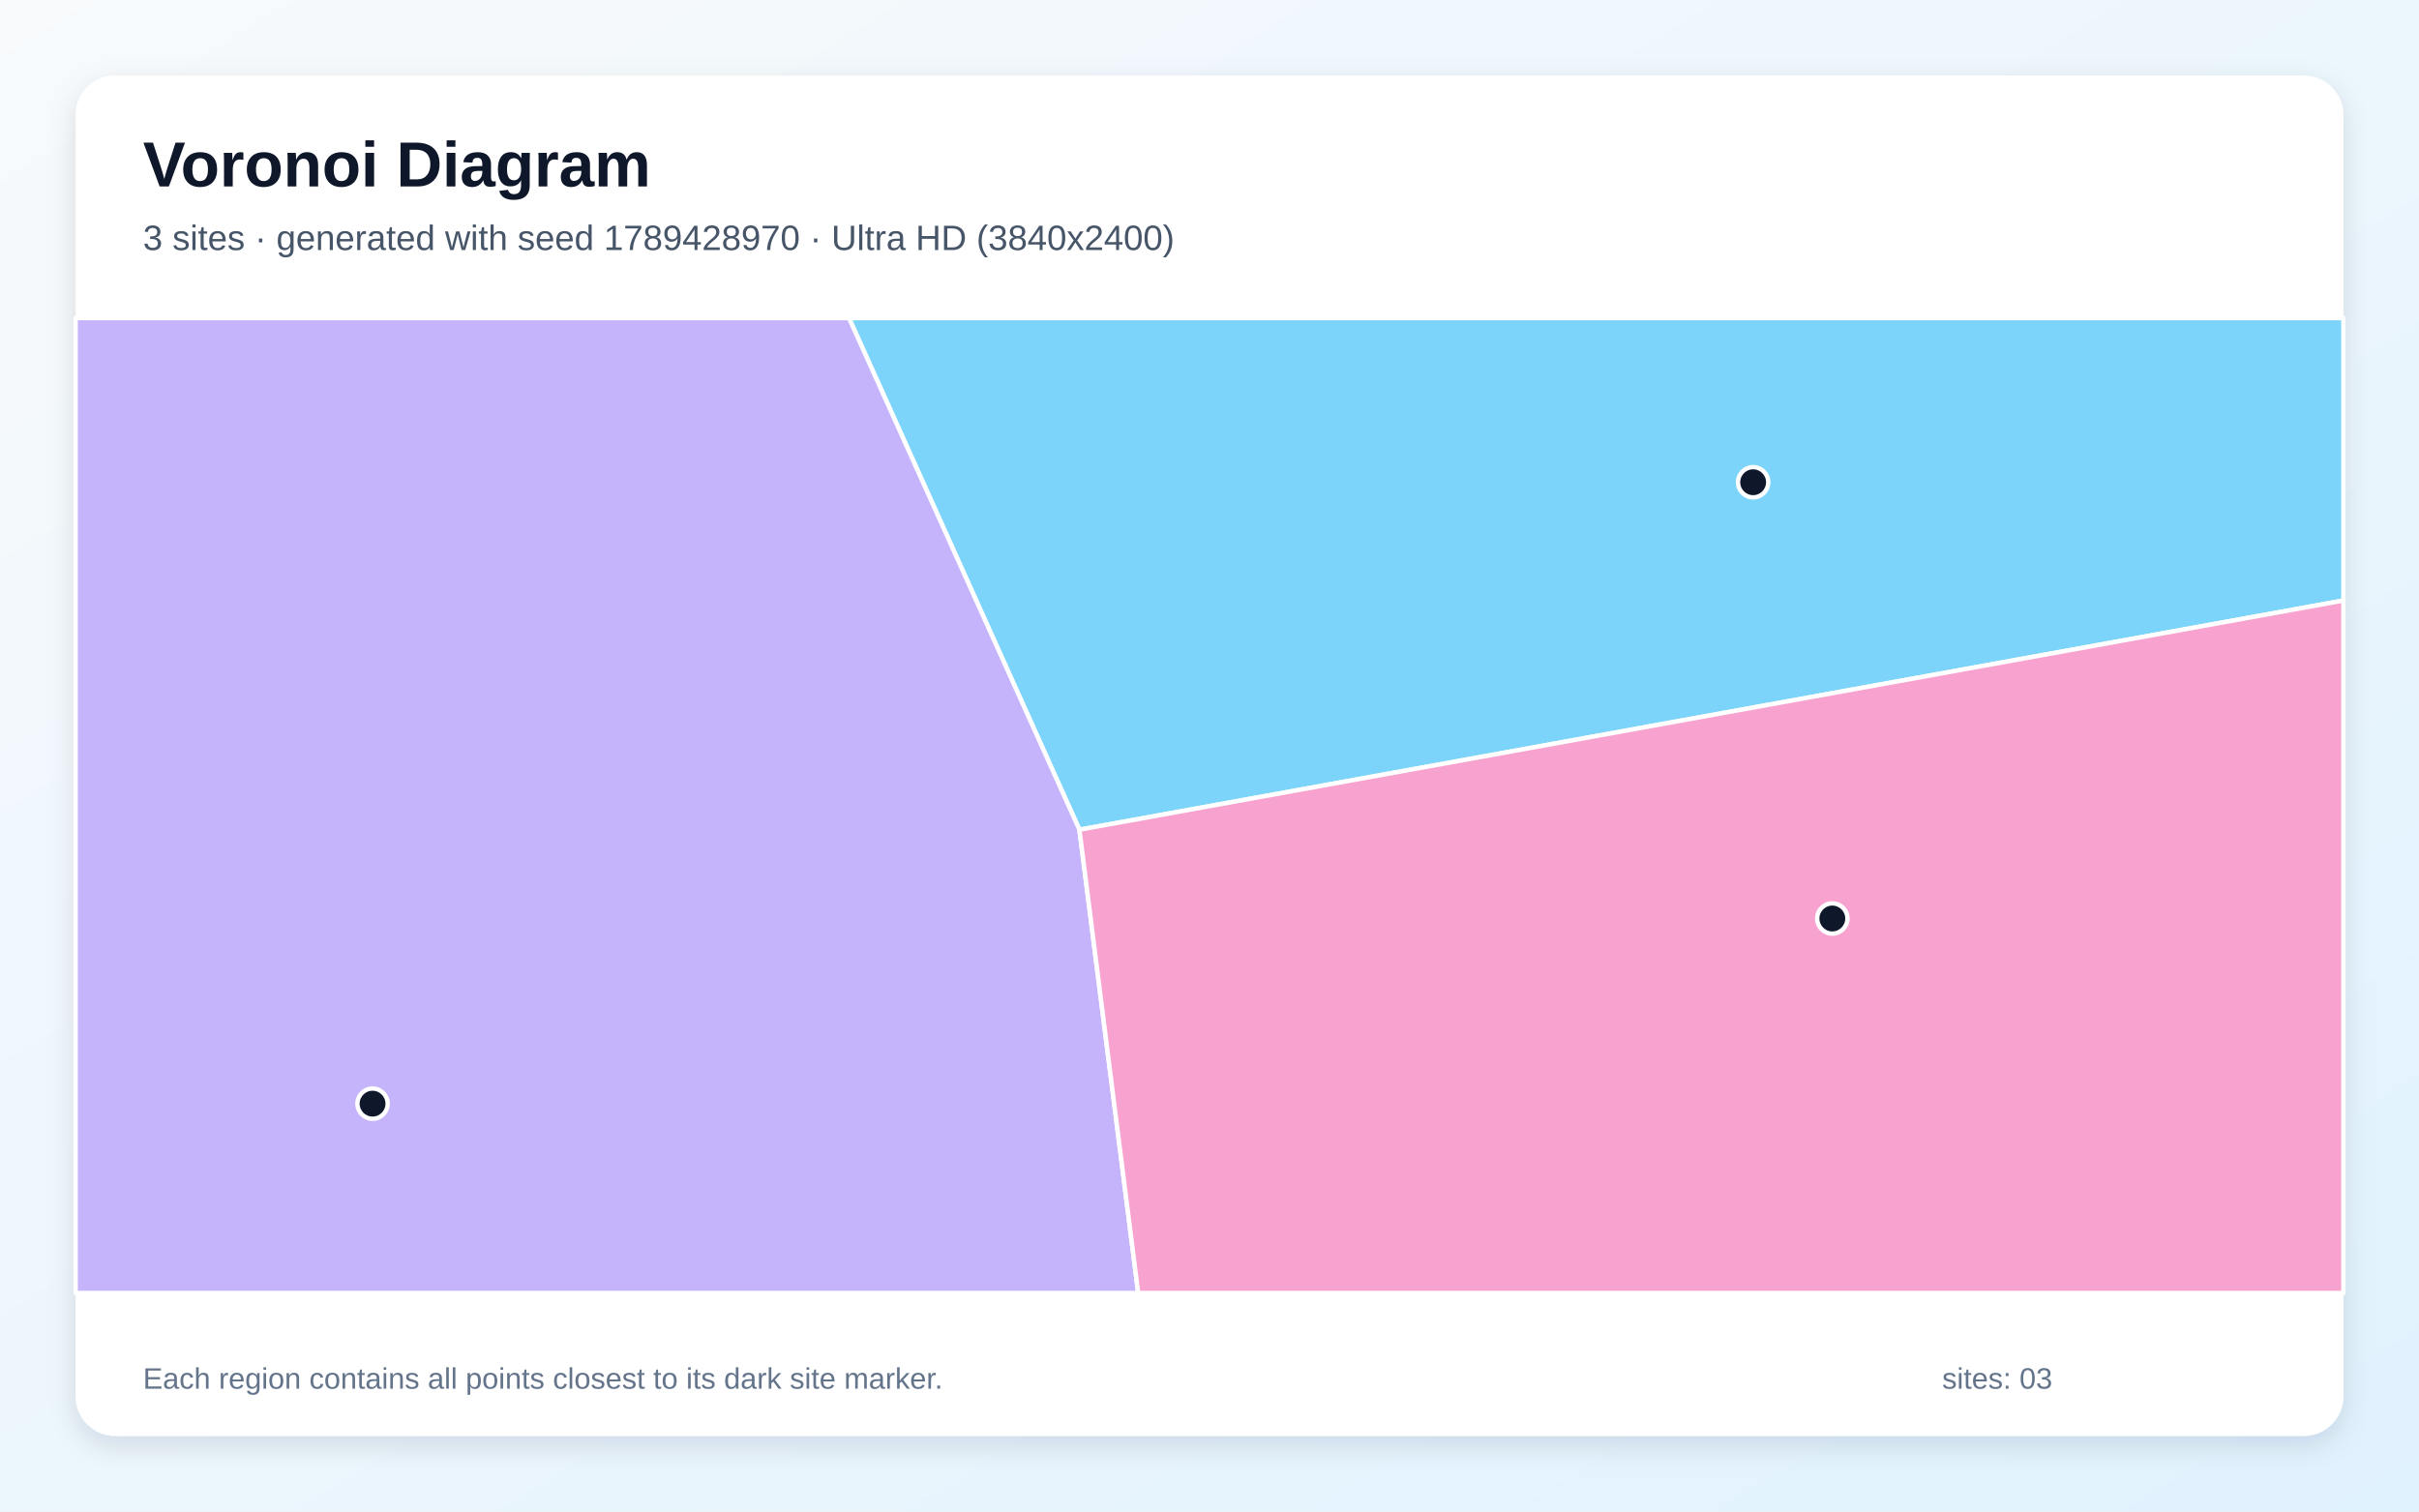
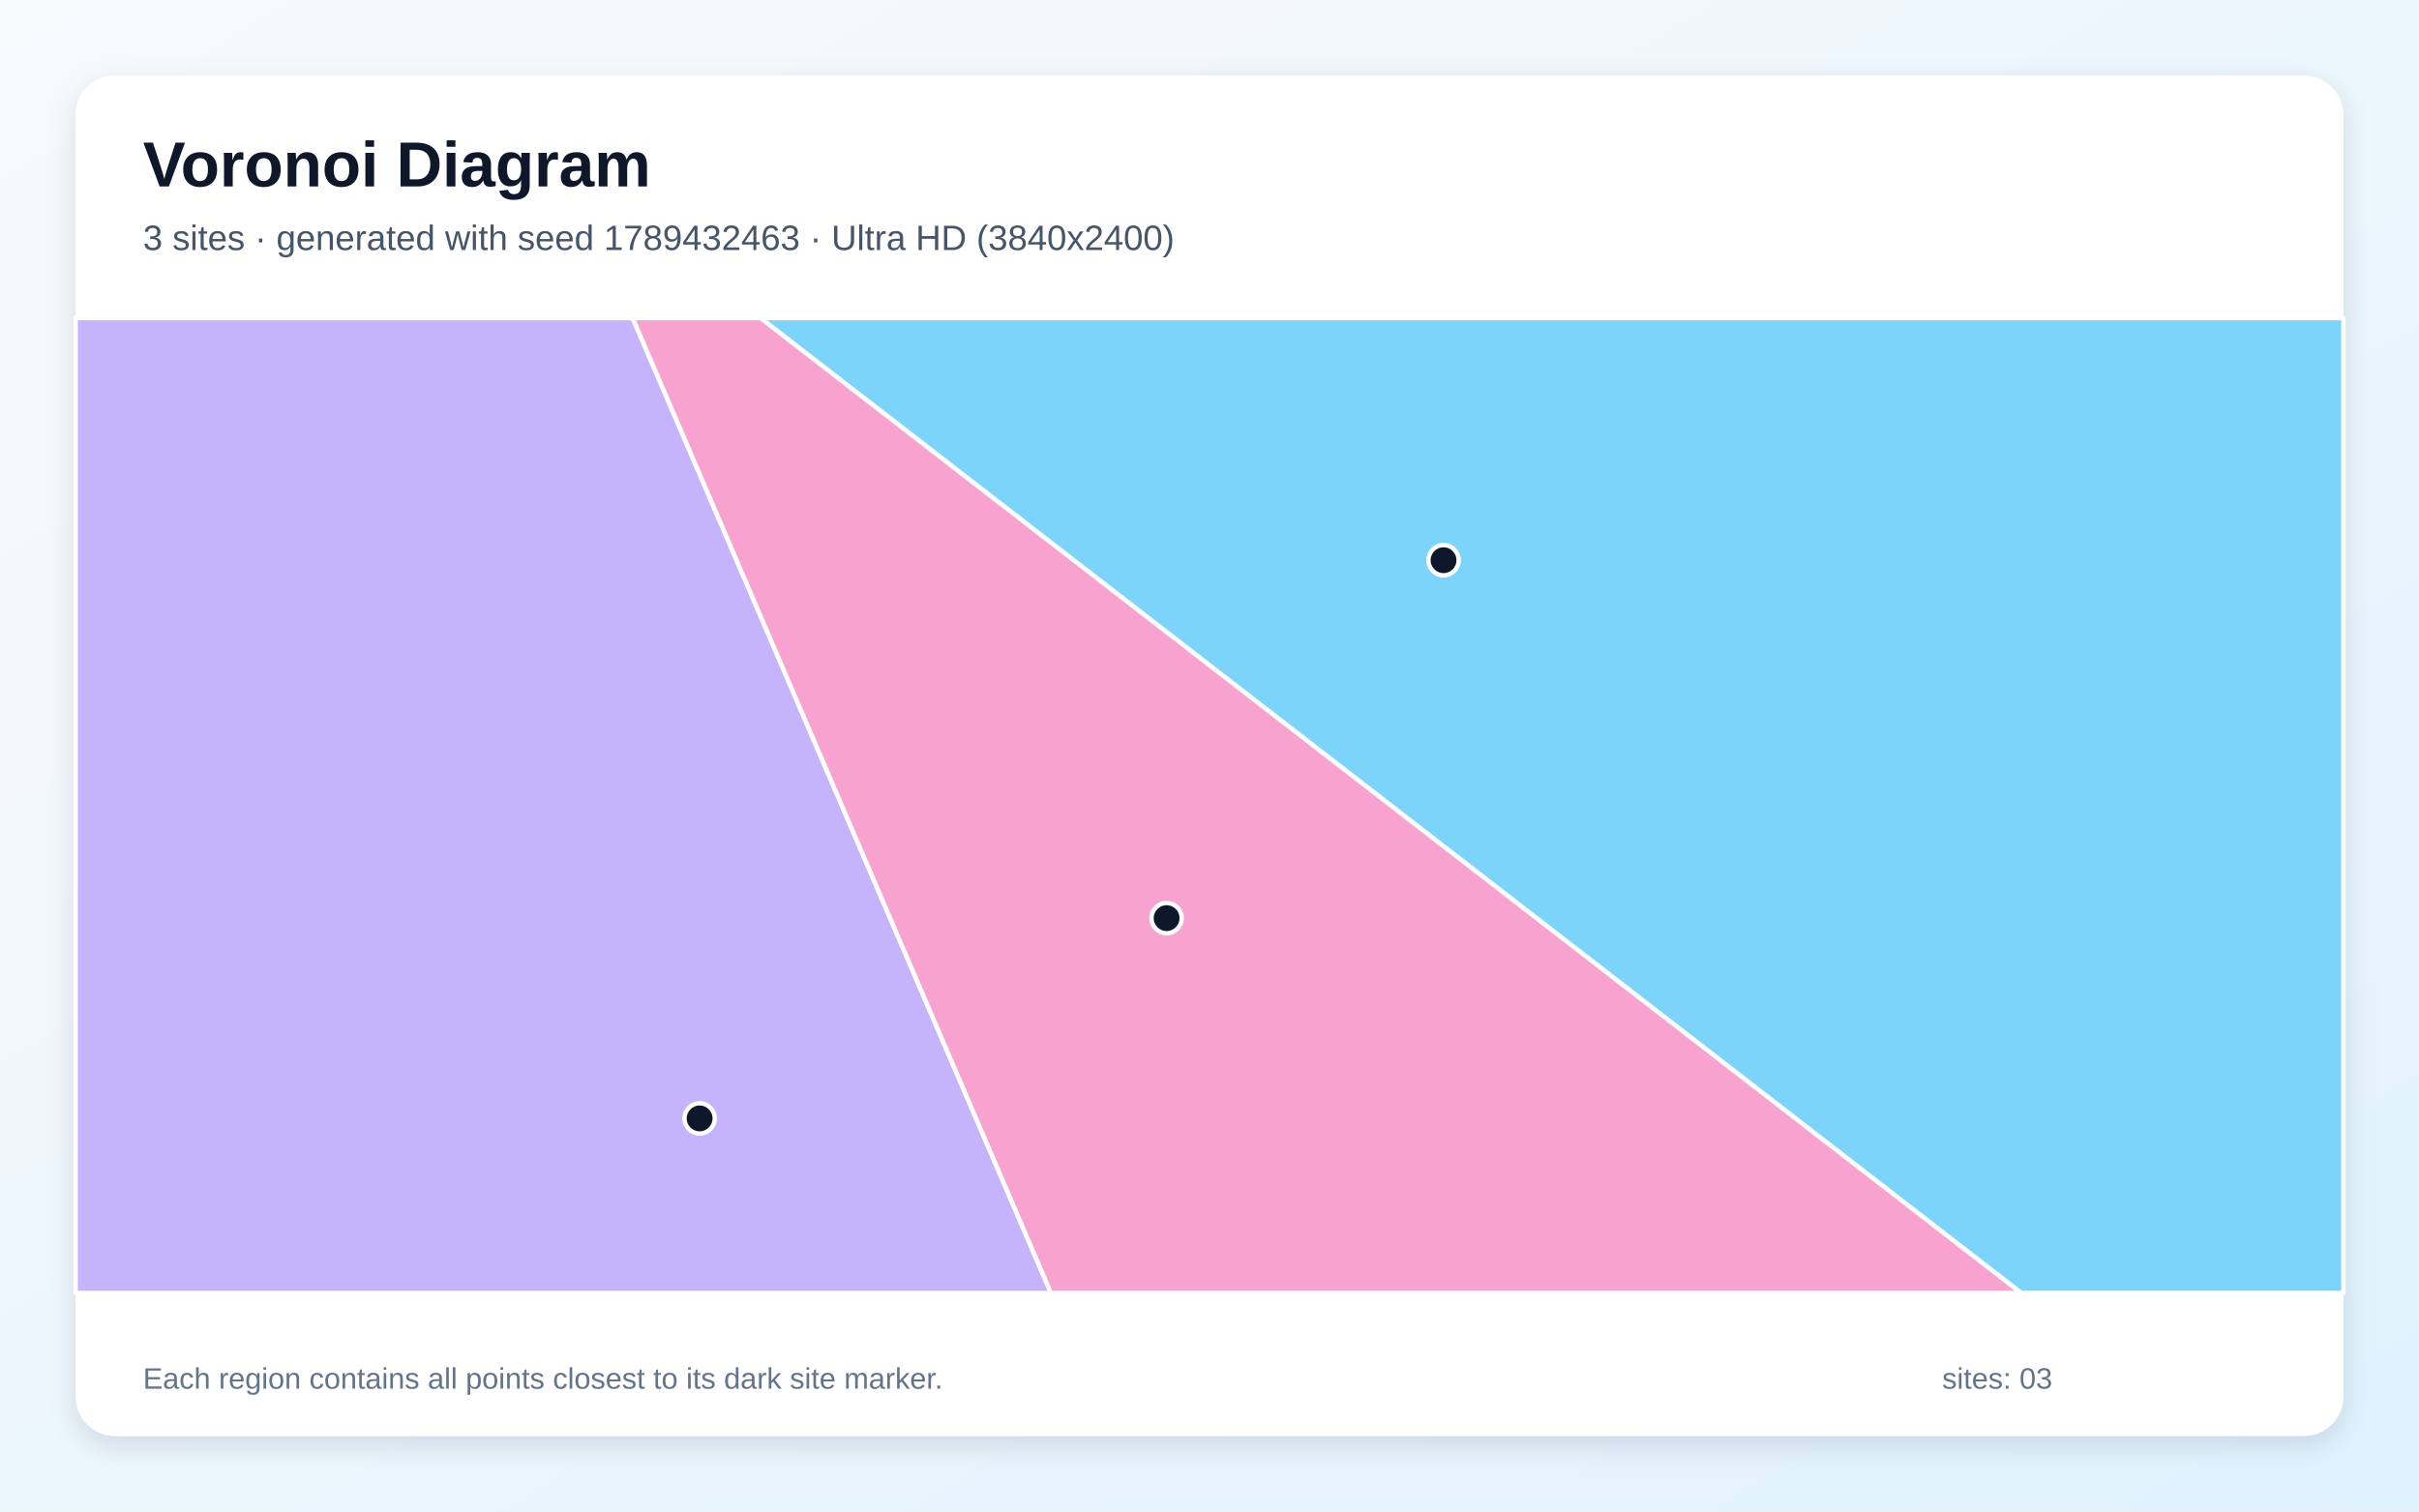
<svg xmlns="http://www.w3.org/2000/svg" width="3840" height="2400" viewBox="0 0 3840 2400" role="img" aria-labelledby="title description">
  <defs>
    <linearGradient id="background" x1="0" y1="0" x2="1" y2="1">
      <stop stop-color="#F8FAFC" />
      <stop offset="1" stop-color="#E0F2FE" />
    </linearGradient>
    <filter id="shadow" x="-5%" y="-5%" width="110%" height="110%">
      <feDropShadow dx="0" dy="15" stdDeviation="22" flood-color="#0F172A" flood-opacity=".12" />
    </filter>
  </defs>
  <rect width="3840" height="2400" fill="url(#background)" />
  <rect x="120" y="120" width="3600" height="2160" rx="63" fill="#FFFFFF" filter="url(#shadow)" />
  <g font-family="Arial, sans-serif">
    <text x="227" y="296" font-size="101" font-weight="700" fill="#0F172A">Voronoi Diagram</text>
-     <text x="227" y="397" font-size="56" fill="#475569">3 sites · generated with seed 1789428970 · Ultra HD (3840x2400)</text>
+     <text x="227" y="397" font-size="56" fill="#475569">3 sites · generated with seed 1789432463 · Ultra HD (3840x2400)</text>
  </g>
  <g stroke="#FFFFFF" stroke-width="7" stroke-linejoin="round">
-     <polygon points="1713.5,1317.4 1347.7,505.0 3720.0,505.0 3720.0,953.5" fill="#38BDF8" fill-opacity="0.65" />
-     <polygon points="120.0,505.0 1347.7,505.0 1713.5,1317.4 1806.8,2053.0 120.0,2053.0" fill="#A78BFA" fill-opacity="0.65" />
-     <polygon points="1713.5,1317.4 3720.0,953.5 3720.0,2053.0 1806.8,2053.0" fill="#F472B6" fill-opacity="0.65" />
+     <polygon points="1207.2,505.0 3720.0,505.0 3720.0,2053.0 3208.5,2053.0" fill="#38BDF8" fill-opacity="0.65" />
+     <polygon points="120.0,505.0 1004.3,505.0 1668.3,2053.0 120.0,2053.0" fill="#A78BFA" fill-opacity="0.65" />
+     <polygon points="1004.3,505.0 1207.2,505.0 3208.5,2053.0 1668.3,2053.0" fill="#F472B6" fill-opacity="0.65" />
  </g>
  <g>
-     <circle cx="2783.0" cy="765.7" r="24" fill="#0F172A" stroke="#FFFFFF" stroke-width="7" />
-     <circle cx="591.4" cy="1752.4" r="24" fill="#0F172A" stroke="#FFFFFF" stroke-width="7" />
-     <circle cx="2908.7" cy="1458.4" r="24" fill="#0F172A" stroke="#FFFFFF" stroke-width="7" />
+     <circle cx="2291.5" cy="889.5" r="24" fill="#0F172A" stroke="#FFFFFF" stroke-width="7" />
+     <circle cx="1110.6" cy="1775.8" r="24" fill="#0F172A" stroke="#FFFFFF" stroke-width="7" />
+     <circle cx="1851.9" cy="1457.8" r="24" fill="#0F172A" stroke="#FFFFFF" stroke-width="7" />
  </g>
  <g font-family="Arial, sans-serif" font-size="47" fill="#64748B">
    <text x="227" y="2205">Each region contains all points closest to its dark site marker.</text>
    <text x="3083" y="2205">sites: 03</text>
  </g>
</svg>
